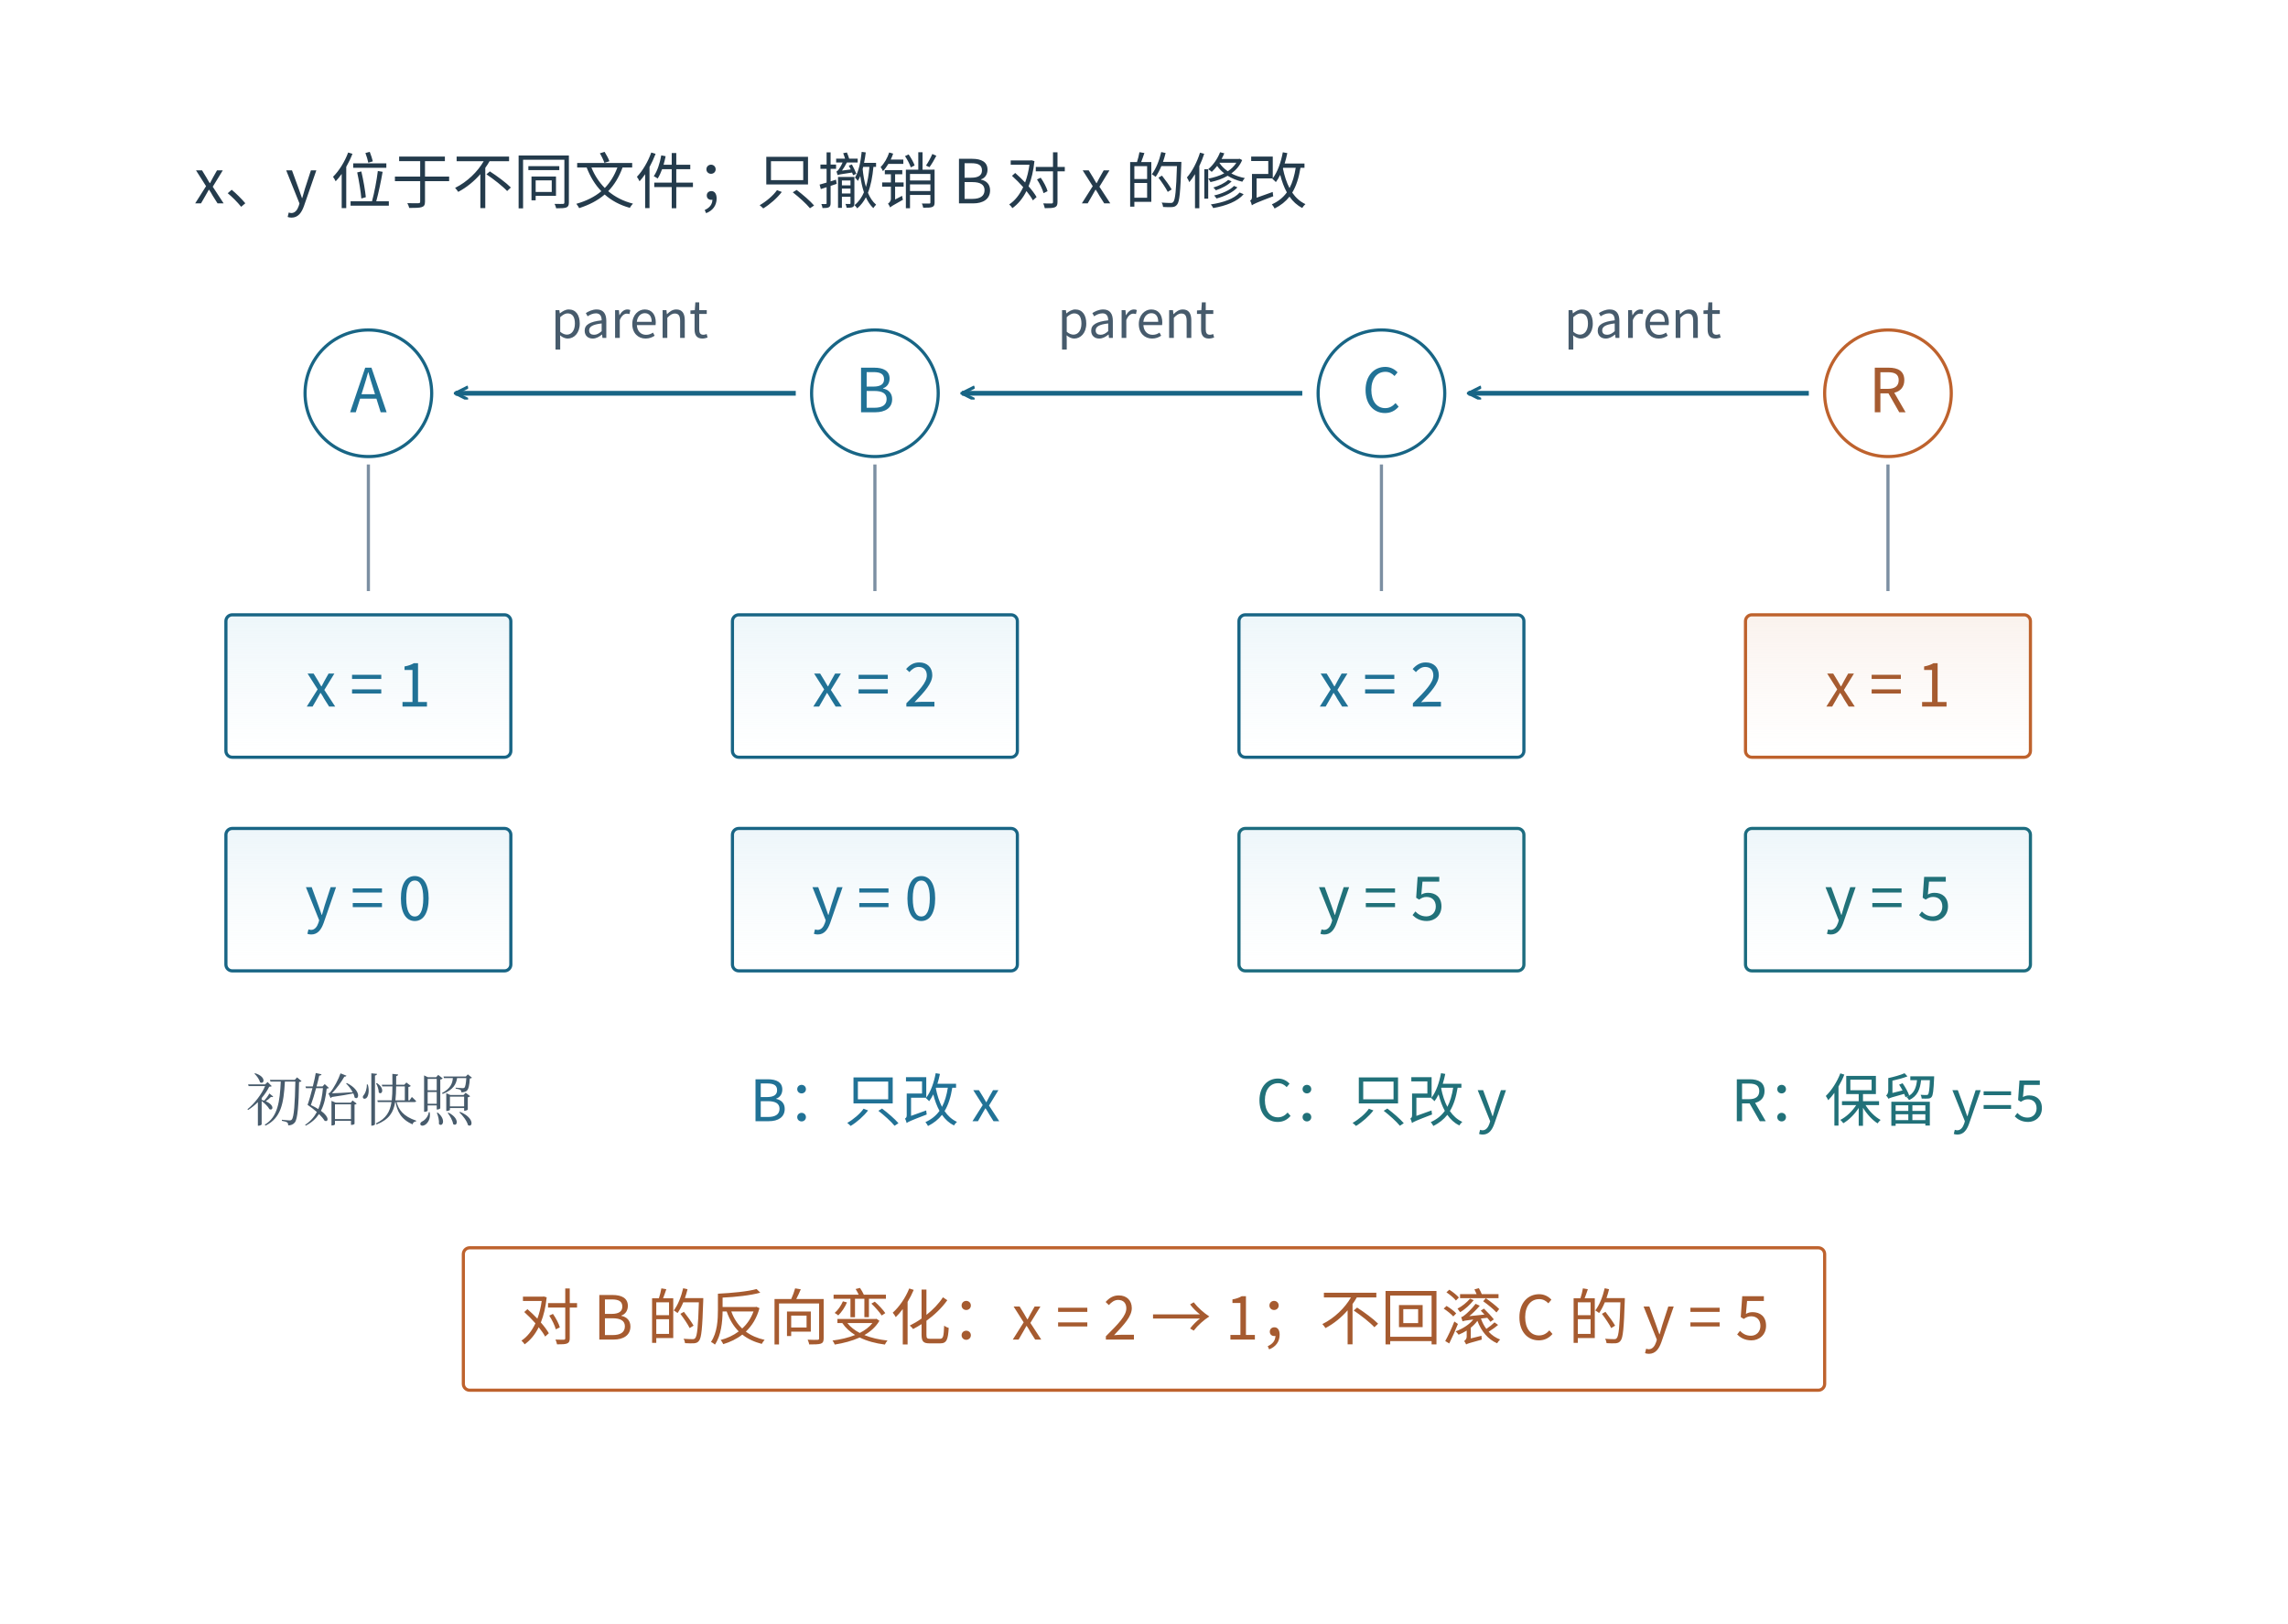
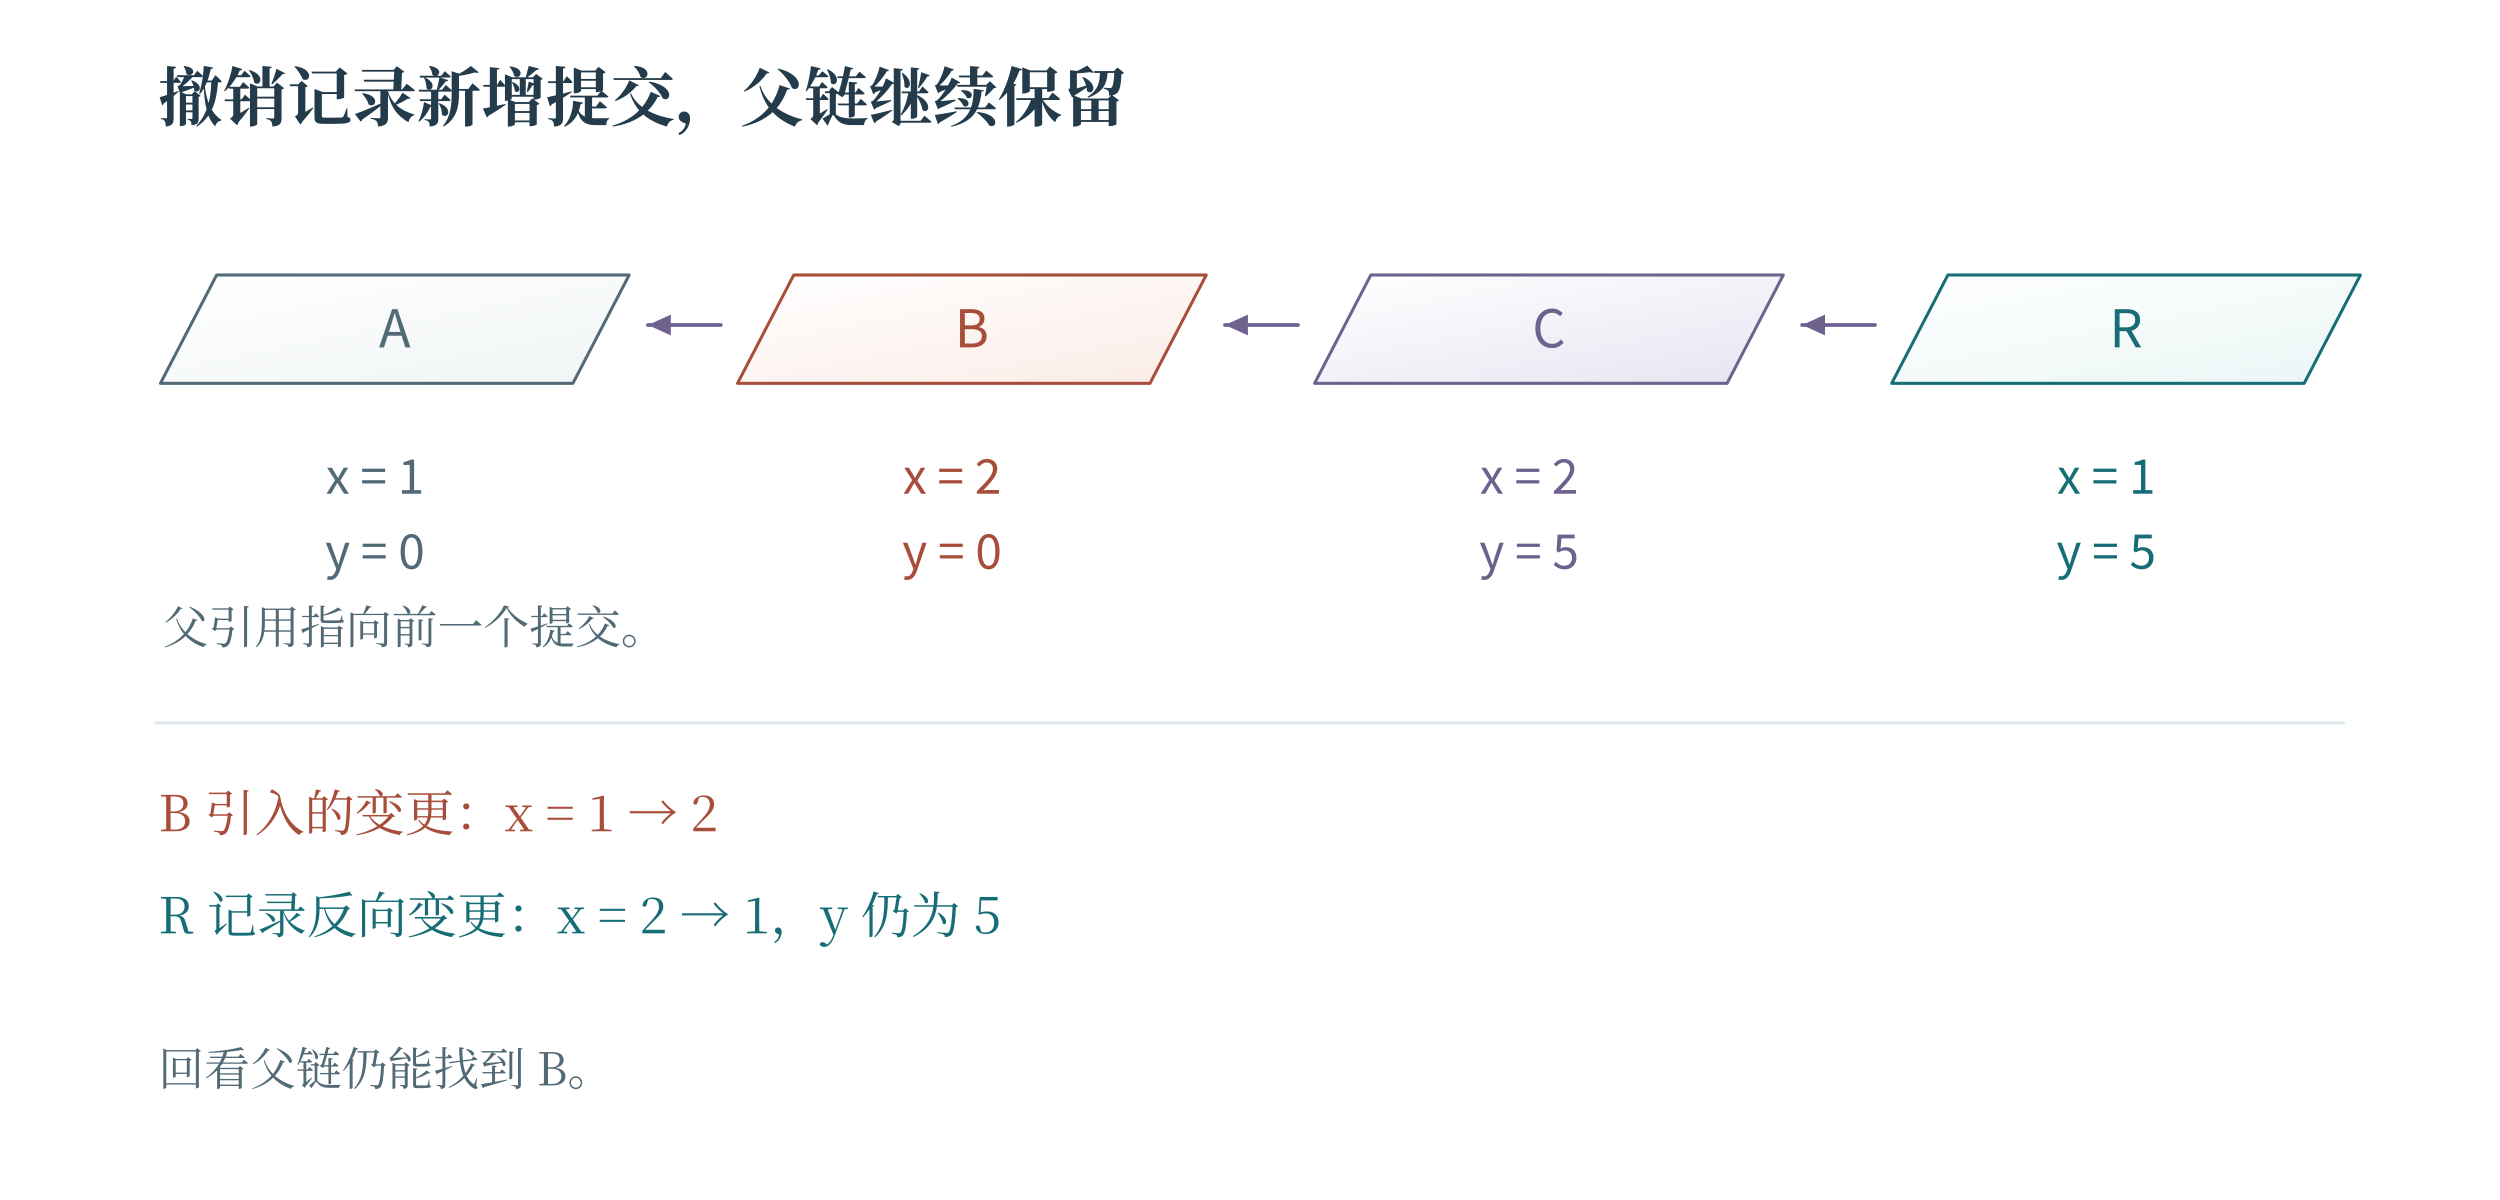
- <svg xmlns="http://www.w3.org/2000/svg" width="996.48" height="707.48" viewBox="-18.24 66.76 996.48 707.48" role="img" aria-labelledby="artwork-title">
+ <svg xmlns="http://www.w3.org/2000/svg" width="1200" height="576" viewBox="0 0 1200 576" role="img" aria-labelledby="fig-title fig-desc">
+   <rect x="0" y="0" width="1200" height="576" fill="#ffffff" opacity="1" />
  <defs>
-     <clipPath id="artwork-view">
-       <rect x="25" y="114" width="910" height="620.455" />
-     </clipPath>
+     <linearGradient id="t" x2="0.85" y2="1">
+       <stop stop-color="#fff" />
+       <stop offset="1" stop-color="#ecf6f6" />
+     </linearGradient>
+     <linearGradient id="r" x2="0.85" y2="1">
+       <stop stop-color="#fff" />
+       <stop offset="1" stop-color="#fbede8" />
+     </linearGradient>
+     <linearGradient id="v" x2="0.85" y2="1">
+       <stop stop-color="#fff" />
+       <stop offset="1" stop-color="#e8e6f2" />
+     </linearGradient>
+     <linearGradient id="n" x2="0.85" y2="1">
+       <stop stop-color="#fff" />
+       <stop offset="1" stop-color="#f1f5f6" />
+     </linearGradient>
+     <linearGradient id="blue" x2="0.85" y2="1">
+       <stop stop-color="#fff" />
+       <stop offset="1" stop-color="#e9f1f8" />
+     </linearGradient>
+     <linearGradient id="ochre" x2="0.85" y2="1">
+       <stop stop-color="#fff" />
+       <stop offset="1" stop-color="#f7f0d9" />
+     </linearGradient>
+     <linearGradient id="green" x2="0.85" y2="1">
+       <stop stop-color="#fff" />
+       <stop offset="1" stop-color="#edf4e9" />
+     </linearGradient>
  </defs>
-   <rect id="edition-paper" x="-18.24" y="66.76" width="996.48" height="707.48" fill="#ffffff" />
-   <svg id="edition-view" x="0" y="85" width="960" height="671" viewBox="0 85 960 671" overflow="hidden">
-     <rect width="960" height="756" fill="#ffffff" />
-     <g clip-path="url(#artwork-view)">
-       <g transform="translate(25 114) scale(0.689394)">
-         <g>
-           <defs>
-             <linearGradient id="book-wash-eaf4fa" x1="0" y1="0" x2="0" y2="1">
-               <stop offset="0" stop-color="#edf6fa" />
-               <stop offset="1" stop-color="#ffffff" stop-opacity=".64" />
-             </linearGradient>
-             <linearGradient id="book-wash-fff1e5" x1="0" y1="0" x2="0" y2="1">
-               <stop offset="0" stop-color="#faf2ed" />
-               <stop offset="1" stop-color="#ffffff" stop-opacity=".64" />
-             </linearGradient>
-           </defs>
-           <rect width="1320" height="900" fill="#ffffff" />
-           <defs>
-             <marker id="b" markerWidth="9" markerHeight="9" refX="8" refY="4" orient="auto" markerUnits="userSpaceOnUse">
-               <path d="M0 0 L8 4 L0 8" fill="none" stroke="#186585" stroke-width="2" />
-             </marker>
-             <marker id="o" markerWidth="9" markerHeight="9" refX="8" refY="4" orient="auto" markerUnits="userSpaceOnUse">
-               <path d="M0 0 L8 4 L0 8" fill="none" stroke="#be622d" stroke-width="2" />
-             </marker>
-             <marker id="g" markerWidth="9" markerHeight="9" refX="8" refY="4" orient="auto" markerUnits="userSpaceOnUse">
-               <path d="M0 0 L8 4 L0 8" fill="none" stroke="#7c8fa2" stroke-width="2" />
-             </marker>
-             <marker id="t" markerWidth="9" markerHeight="9" refX="8" refY="4" orient="auto" markerUnits="userSpaceOnUse">
-               <path d="M0 0 L8 4 L0 8" fill="none" stroke="#1c6c7f" stroke-width="2" />
-             </marker>
-           </defs>
-           <g font-family="Microsoft YaHei, Noto Sans CJK SC, sans-serif">
-             <text x="60" y="60" font-size="38.44px" fill="#243b4c" text-anchor="start" font-weight="400">x、y 位于不同文件；只撤销 B 对 x 的修改</text>
-             <circle cx="170" cy="180" r="40" fill="#ffffff" stroke="#186585" stroke-width="2" />
-             <text x="170" y="192" font-size="38.44px" fill="#217296" text-anchor="middle" font-weight="400">A</text>
-             <rect x="80" y="320" width="180" height="90" rx="4" fill="url(#book-wash-eaf4fa)" stroke="#186585" stroke-width="2" />
-             <text x="170" y="378" font-size="38.44px" fill="#217296" text-anchor="middle" font-weight="400">x = 1</text>
-             <rect x="80" y="455" width="180" height="90" rx="4" fill="url(#book-wash-eaf4fa)" stroke="#186585" stroke-width="2" />
-             <text x="170" y="513" font-size="38.44px" fill="#217296" text-anchor="middle" font-weight="400">y = 0</text>
-             <line x1="170" y1="225" x2="170" y2="305" stroke="#7c8fa2" stroke-width="2" />
-             <circle cx="490" cy="180" r="40" fill="#ffffff" stroke="#186585" stroke-width="2" />
-             <text x="490" y="192" font-size="38.44px" fill="#217296" text-anchor="middle" font-weight="400">B</text>
-             <line x1="440" y1="180" x2="225" y2="180" stroke="#186585" stroke-width="3" marker-end="url(#b)" />
-             <text x="335" y="145" font-size="32.25px" fill="#475b6c" text-anchor="middle" font-weight="400">parent</text>
-             <rect x="400" y="320" width="180" height="90" rx="4" fill="url(#book-wash-eaf4fa)" stroke="#186585" stroke-width="2" />
-             <text x="490" y="378" font-size="38.44px" fill="#217296" text-anchor="middle" font-weight="400">x = 2</text>
-             <rect x="400" y="455" width="180" height="90" rx="4" fill="url(#book-wash-eaf4fa)" stroke="#186585" stroke-width="2" />
-             <text x="490" y="513" font-size="38.44px" fill="#217296" text-anchor="middle" font-weight="400">y = 0</text>
-             <line x1="490" y1="225" x2="490" y2="305" stroke="#7c8fa2" stroke-width="2" />
-             <circle cx="810" cy="180" r="40" fill="#ffffff" stroke="#186585" stroke-width="2" />
-             <text x="810" y="192" font-size="38.44px" fill="#217296" text-anchor="middle" font-weight="400">C</text>
-             <line x1="760" y1="180" x2="545" y2="180" stroke="#186585" stroke-width="3" marker-end="url(#b)" />
-             <text x="655" y="145" font-size="32.25px" fill="#475b6c" text-anchor="middle" font-weight="400">parent</text>
-             <rect x="720" y="320" width="180" height="90" rx="4" fill="url(#book-wash-eaf4fa)" stroke="#186585" stroke-width="2" />
-             <text x="810" y="378" font-size="38.44px" fill="#217296" text-anchor="middle" font-weight="400">x = 2</text>
-             <rect x="720" y="455" width="180" height="90" rx="4" fill="url(#book-wash-eaf4fa)" stroke="#1c6c7f" stroke-width="2" />
-             <text x="810" y="513" font-size="38.44px" fill="#217179" text-anchor="middle" font-weight="400">y = 5</text>
-             <line x1="810" y1="225" x2="810" y2="305" stroke="#7c8fa2" stroke-width="2" />
-             <circle cx="1130" cy="180" r="40" fill="#ffffff" stroke="#be622d" stroke-width="2" />
-             <text x="1130" y="192" font-size="38.44px" fill="#a65b30" text-anchor="middle" font-weight="400">R</text>
-             <line x1="1080" y1="180" x2="865" y2="180" stroke="#186585" stroke-width="3" marker-end="url(#b)" />
-             <text x="975" y="145" font-size="32.25px" fill="#475b6c" text-anchor="middle" font-weight="400">parent</text>
-             <rect x="1040" y="320" width="180" height="90" rx="4" fill="url(#book-wash-fff1e5)" stroke="#be622d" stroke-width="2" />
-             <text x="1130" y="378" font-size="38.44px" fill="#a65b30" text-anchor="middle" font-weight="400">x = 1</text>
-             <rect x="1040" y="455" width="180" height="90" rx="4" fill="url(#book-wash-eaf4fa)" stroke="#1c6c7f" stroke-width="2" />
-             <text x="1130" y="513" font-size="38.44px" fill="#217179" text-anchor="middle" font-weight="400">y = 5</text>
-             <line x1="1130" y1="225" x2="1130" y2="305" stroke="#7c8fa2" stroke-width="2" />
-             <text x="165" y="640" font-size="36.12px" fill="#475b6c" text-anchor="middle" font-weight="400" font-family="SimSun, Noto Serif CJK SC, STSong, Microsoft YaHei, serif">初始快照</text>
-             <text x="490" y="640" font-size="36.12px" fill="#217296" text-anchor="middle" font-weight="400">B：只改 x</text>
-             <text x="810" y="640" font-size="36.12px" fill="#217179" text-anchor="middle" font-weight="400">C：只改 y</text>
-             <text x="1130" y="640" font-size="36.12px" fill="#217179" text-anchor="middle" font-weight="400">R：保留 y=5</text>
-             <rect x="230" y="720" width="860" height="90" rx="4" fill="#ffffff" stroke="#be622d" stroke-width="2" />
-             <text x="660" y="778" font-size="38.44px" fill="#a65b30" text-anchor="middle" font-weight="400">对 B 的反向变化：x = 2 → 1；不回滚 C 的 y = 5</text>
-           </g>
-         </g>
-       </g>
-     </g>
-   </svg>
+   <text x="76" y="58" fill="#233b4a" font-family="SimSun, Noto Serif CJK SC, Songti SC, Microsoft YaHei, serif" font-size="31" text-anchor="start" font-weight="600">撤销记录新增提交，父链继续保留</text>
+   <path d="M77 184 L104 132 L302 132 L275 184 Z" fill="url(#n)" stroke="#526976" stroke-width="1.45" stroke-linecap="round" stroke-linejoin="round" />
+   <text x="189.5" y="166.75" fill="#526976" font-family="Cambria Math, Noto Sans CJK SC, Microsoft YaHei, sans-serif" font-size="25" text-anchor="middle" font-weight="400">A</text>
+   <text x="180" y="237" fill="#526976" font-family="Cambria Math, Noto Sans CJK SC, Microsoft YaHei, sans-serif" font-size="23" text-anchor="middle" font-weight="400">x = 1</text>
+   <text x="180" y="273" fill="#526976" font-family="Cambria Math, Noto Sans CJK SC, Microsoft YaHei, sans-serif" font-size="23" text-anchor="middle" font-weight="400">y = 0</text>
+   <path d="M354 184 L381 132 L579 132 L552 184 Z" fill="url(#r)" stroke="#a74d3a" stroke-width="1.45" stroke-linecap="round" stroke-linejoin="round" />
+   <text x="466.5" y="166.75" fill="#a74d3a" font-family="Cambria Math, Noto Sans CJK SC, Microsoft YaHei, sans-serif" font-size="25" text-anchor="middle" font-weight="400">B</text>
+   <text x="457" y="237" fill="#a74d3a" font-family="Cambria Math, Noto Sans CJK SC, Microsoft YaHei, sans-serif" font-size="23" text-anchor="middle" font-weight="400">x = 2</text>
+   <text x="457" y="273" fill="#a74d3a" font-family="Cambria Math, Noto Sans CJK SC, Microsoft YaHei, sans-serif" font-size="23" text-anchor="middle" font-weight="400">y = 0</text>
+   <path d="M346 156 L311 156" fill="none" stroke="#6e618e" stroke-width="1.8" stroke-linecap="round" stroke-linejoin="round" />
+   <path d="M311 156 L322 151 L322 161 Z" fill="#6e618e" stroke="none" stroke-width="0" stroke-linecap="round" stroke-linejoin="round" />
+   <path d="M631 184 L658 132 L856 132 L829 184 Z" fill="url(#v)" stroke="#6e618e" stroke-width="1.45" stroke-linecap="round" stroke-linejoin="round" />
+   <text x="743.5" y="166.75" fill="#6e618e" font-family="Cambria Math, Noto Sans CJK SC, Microsoft YaHei, sans-serif" font-size="25" text-anchor="middle" font-weight="400">C</text>
+   <text x="734" y="237" fill="#6e618e" font-family="Cambria Math, Noto Sans CJK SC, Microsoft YaHei, sans-serif" font-size="23" text-anchor="middle" font-weight="400">x = 2</text>
+   <text x="734" y="273" fill="#6e618e" font-family="Cambria Math, Noto Sans CJK SC, Microsoft YaHei, sans-serif" font-size="23" text-anchor="middle" font-weight="400">y = 5</text>
+   <path d="M623 156 L588 156" fill="none" stroke="#6e618e" stroke-width="1.8" stroke-linecap="round" stroke-linejoin="round" />
+   <path d="M588 156 L599 151 L599 161 Z" fill="#6e618e" stroke="none" stroke-width="0" stroke-linecap="round" stroke-linejoin="round" />
+   <path d="M908 184 L935 132 L1133 132 L1106 184 Z" fill="url(#t)" stroke="#166d75" stroke-width="1.45" stroke-linecap="round" stroke-linejoin="round" />
+   <text x="1020.5" y="166.75" fill="#166d75" font-family="Cambria Math, Noto Sans CJK SC, Microsoft YaHei, sans-serif" font-size="25" text-anchor="middle" font-weight="400">R</text>
+   <text x="1011" y="237" fill="#166d75" font-family="Cambria Math, Noto Sans CJK SC, Microsoft YaHei, sans-serif" font-size="23" text-anchor="middle" font-weight="400">x = 1</text>
+   <text x="1011" y="273" fill="#166d75" font-family="Cambria Math, Noto Sans CJK SC, Microsoft YaHei, sans-serif" font-size="23" text-anchor="middle" font-weight="400">y = 5</text>
+   <path d="M900 156 L865 156" fill="none" stroke="#6e618e" stroke-width="1.8" stroke-linecap="round" stroke-linejoin="round" />
+   <path d="M865 156 L876 151 L876 161 Z" fill="#6e618e" stroke="none" stroke-width="0" stroke-linecap="round" stroke-linejoin="round" />
+   <text x="78" y="309" fill="#526976" font-family="SimSun, Noto Serif CJK SC, Songti SC, Microsoft YaHei, serif" font-size="22" text-anchor="start" font-weight="400">父引用指向前一个提交。</text>
+   <path d="M75 347 L1125 347" fill="none" stroke="#dbe8eb" stroke-width="1.4" stroke-linecap="round" stroke-linejoin="round" />
+   <text x="76" y="399" fill="#a74d3a" font-family="SimSun, Noto Serif CJK SC, Songti SC, Microsoft YaHei, serif" font-size="24" text-anchor="start" font-weight="400">B 引入的变更：x = 1 → 2</text>
+   <text x="76" y="448" fill="#166d75" font-family="SimSun, Noto Serif CJK SC, Songti SC, Microsoft YaHei, serif" font-size="24" text-anchor="start" font-weight="400">R 记录反向变更：x = 2 → 1，y 仍为 5</text>
+   <text x="76" y="521" fill="#526976" font-family="SimSun, Noto Serif CJK SC, Songti SC, Microsoft YaHei, serif" font-size="22" text-anchor="start" font-weight="400">回看父链仍能找到 B。</text>
</svg>
